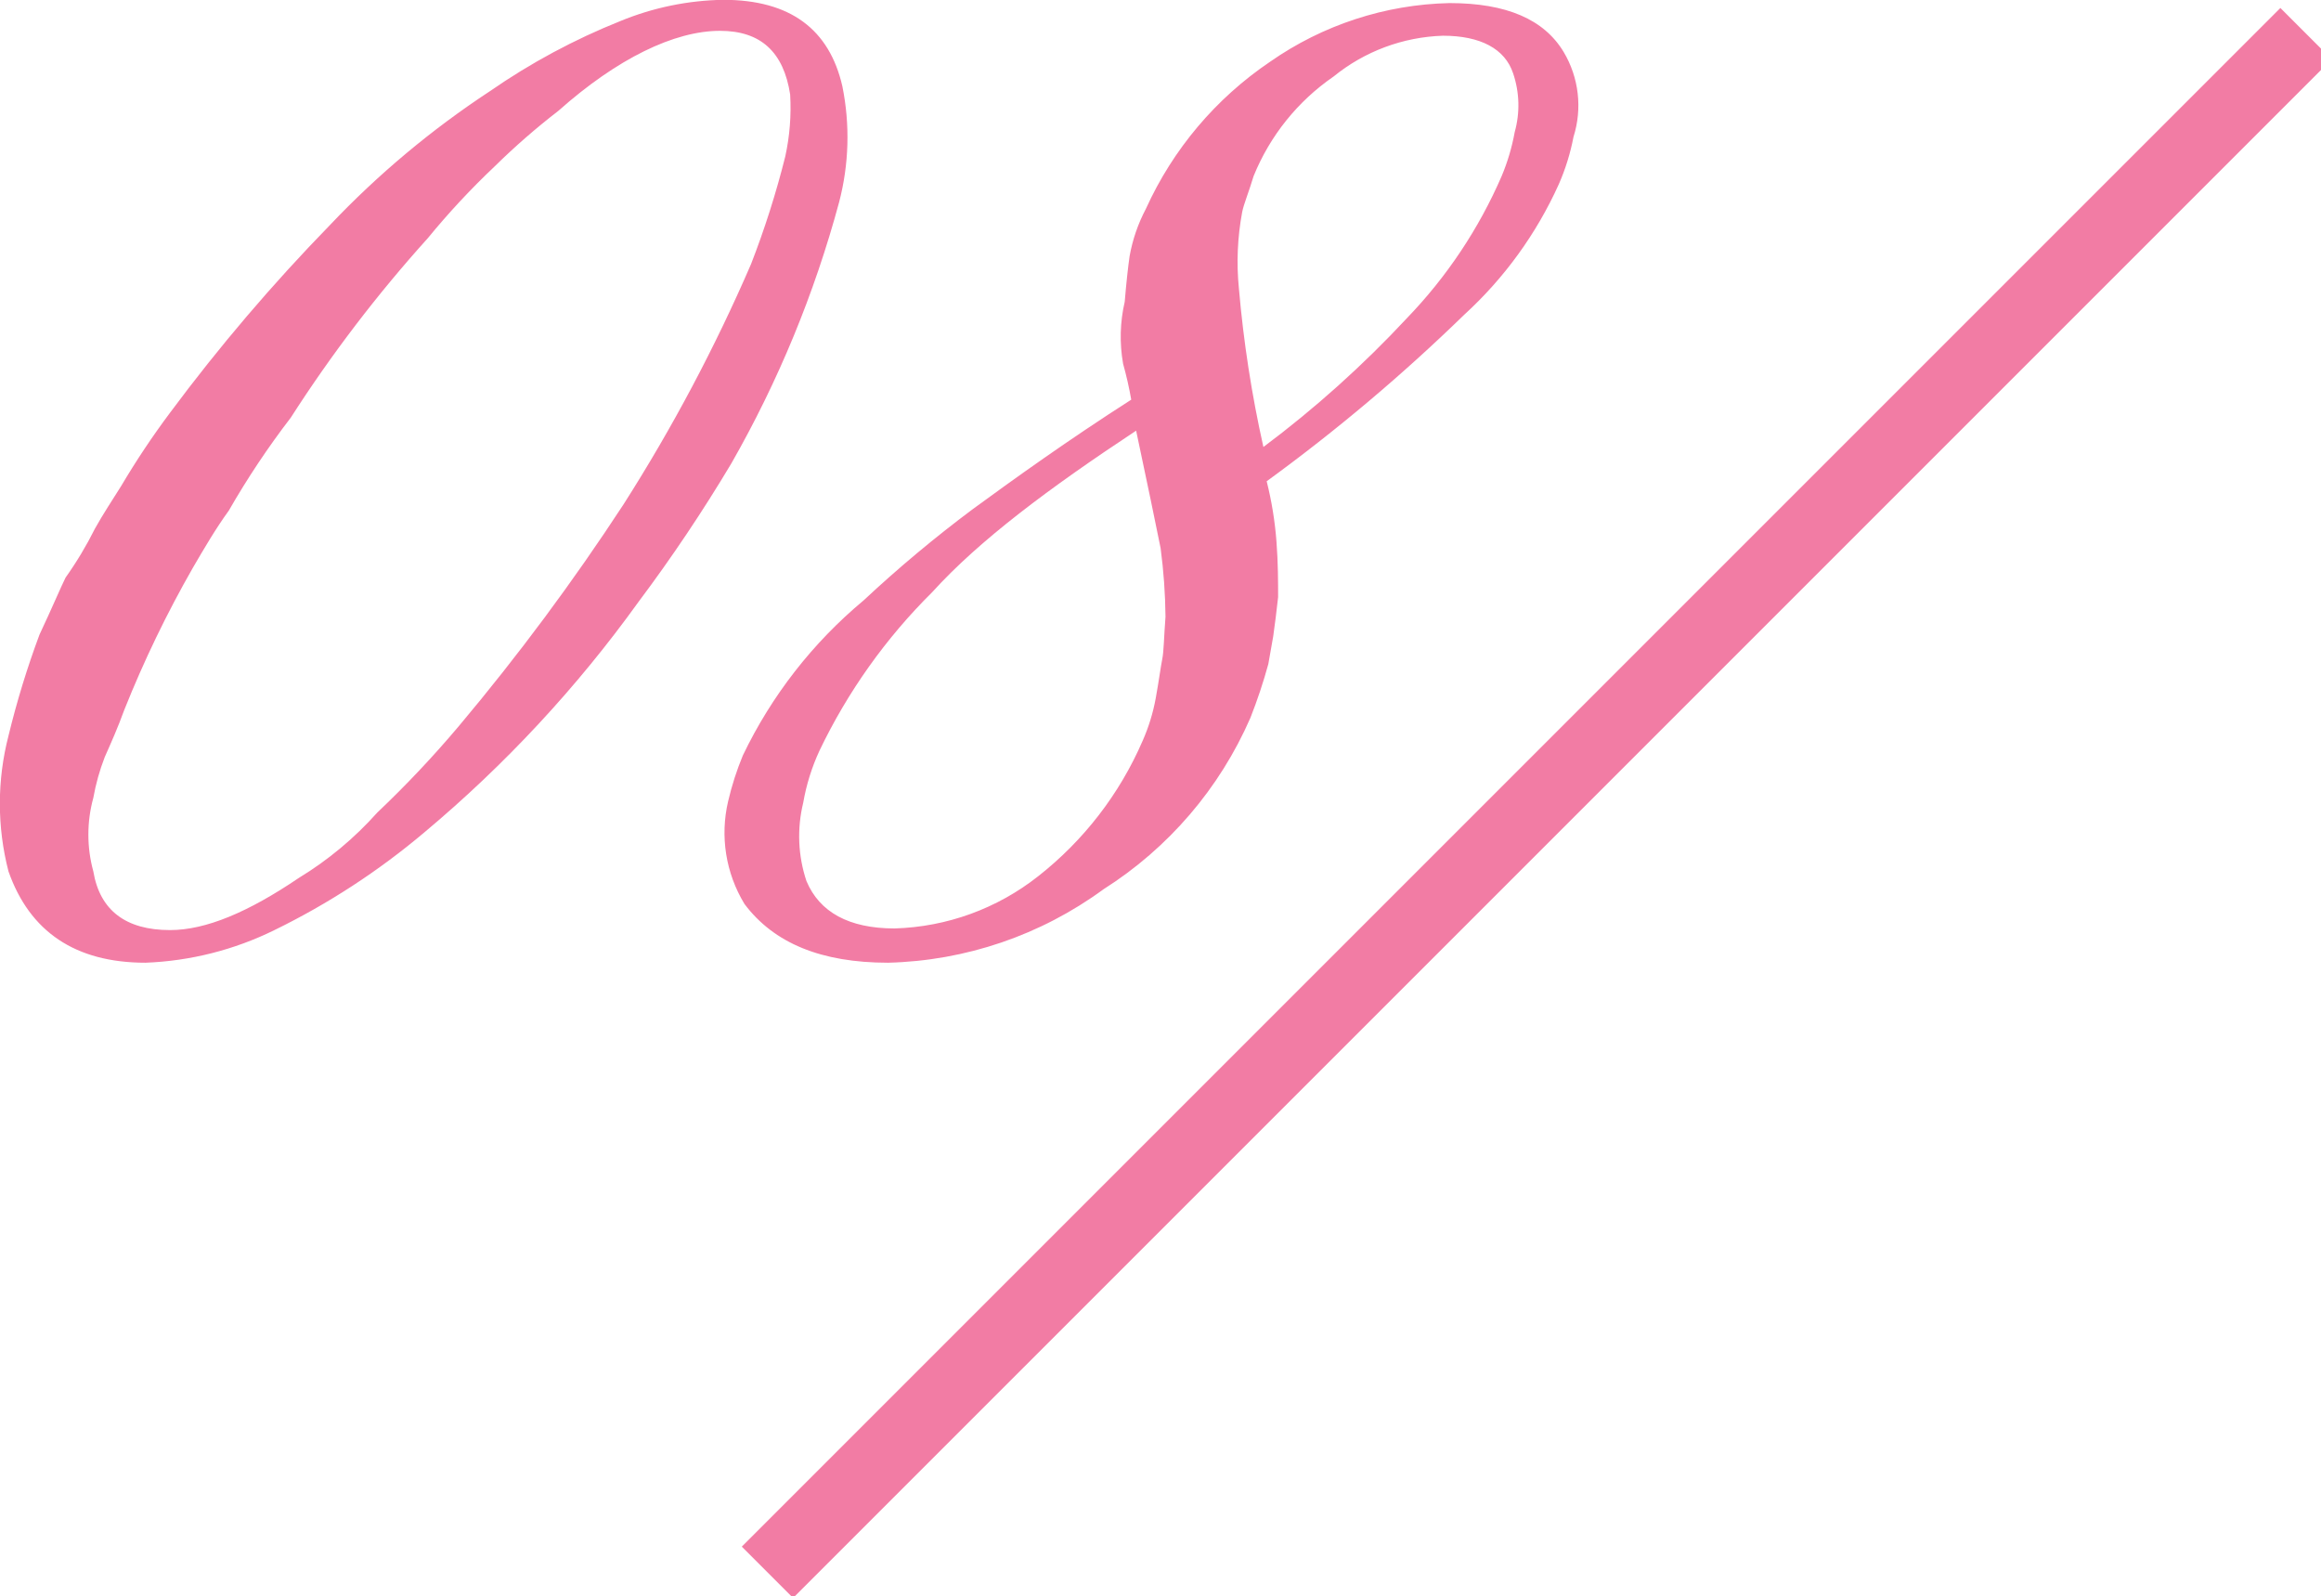
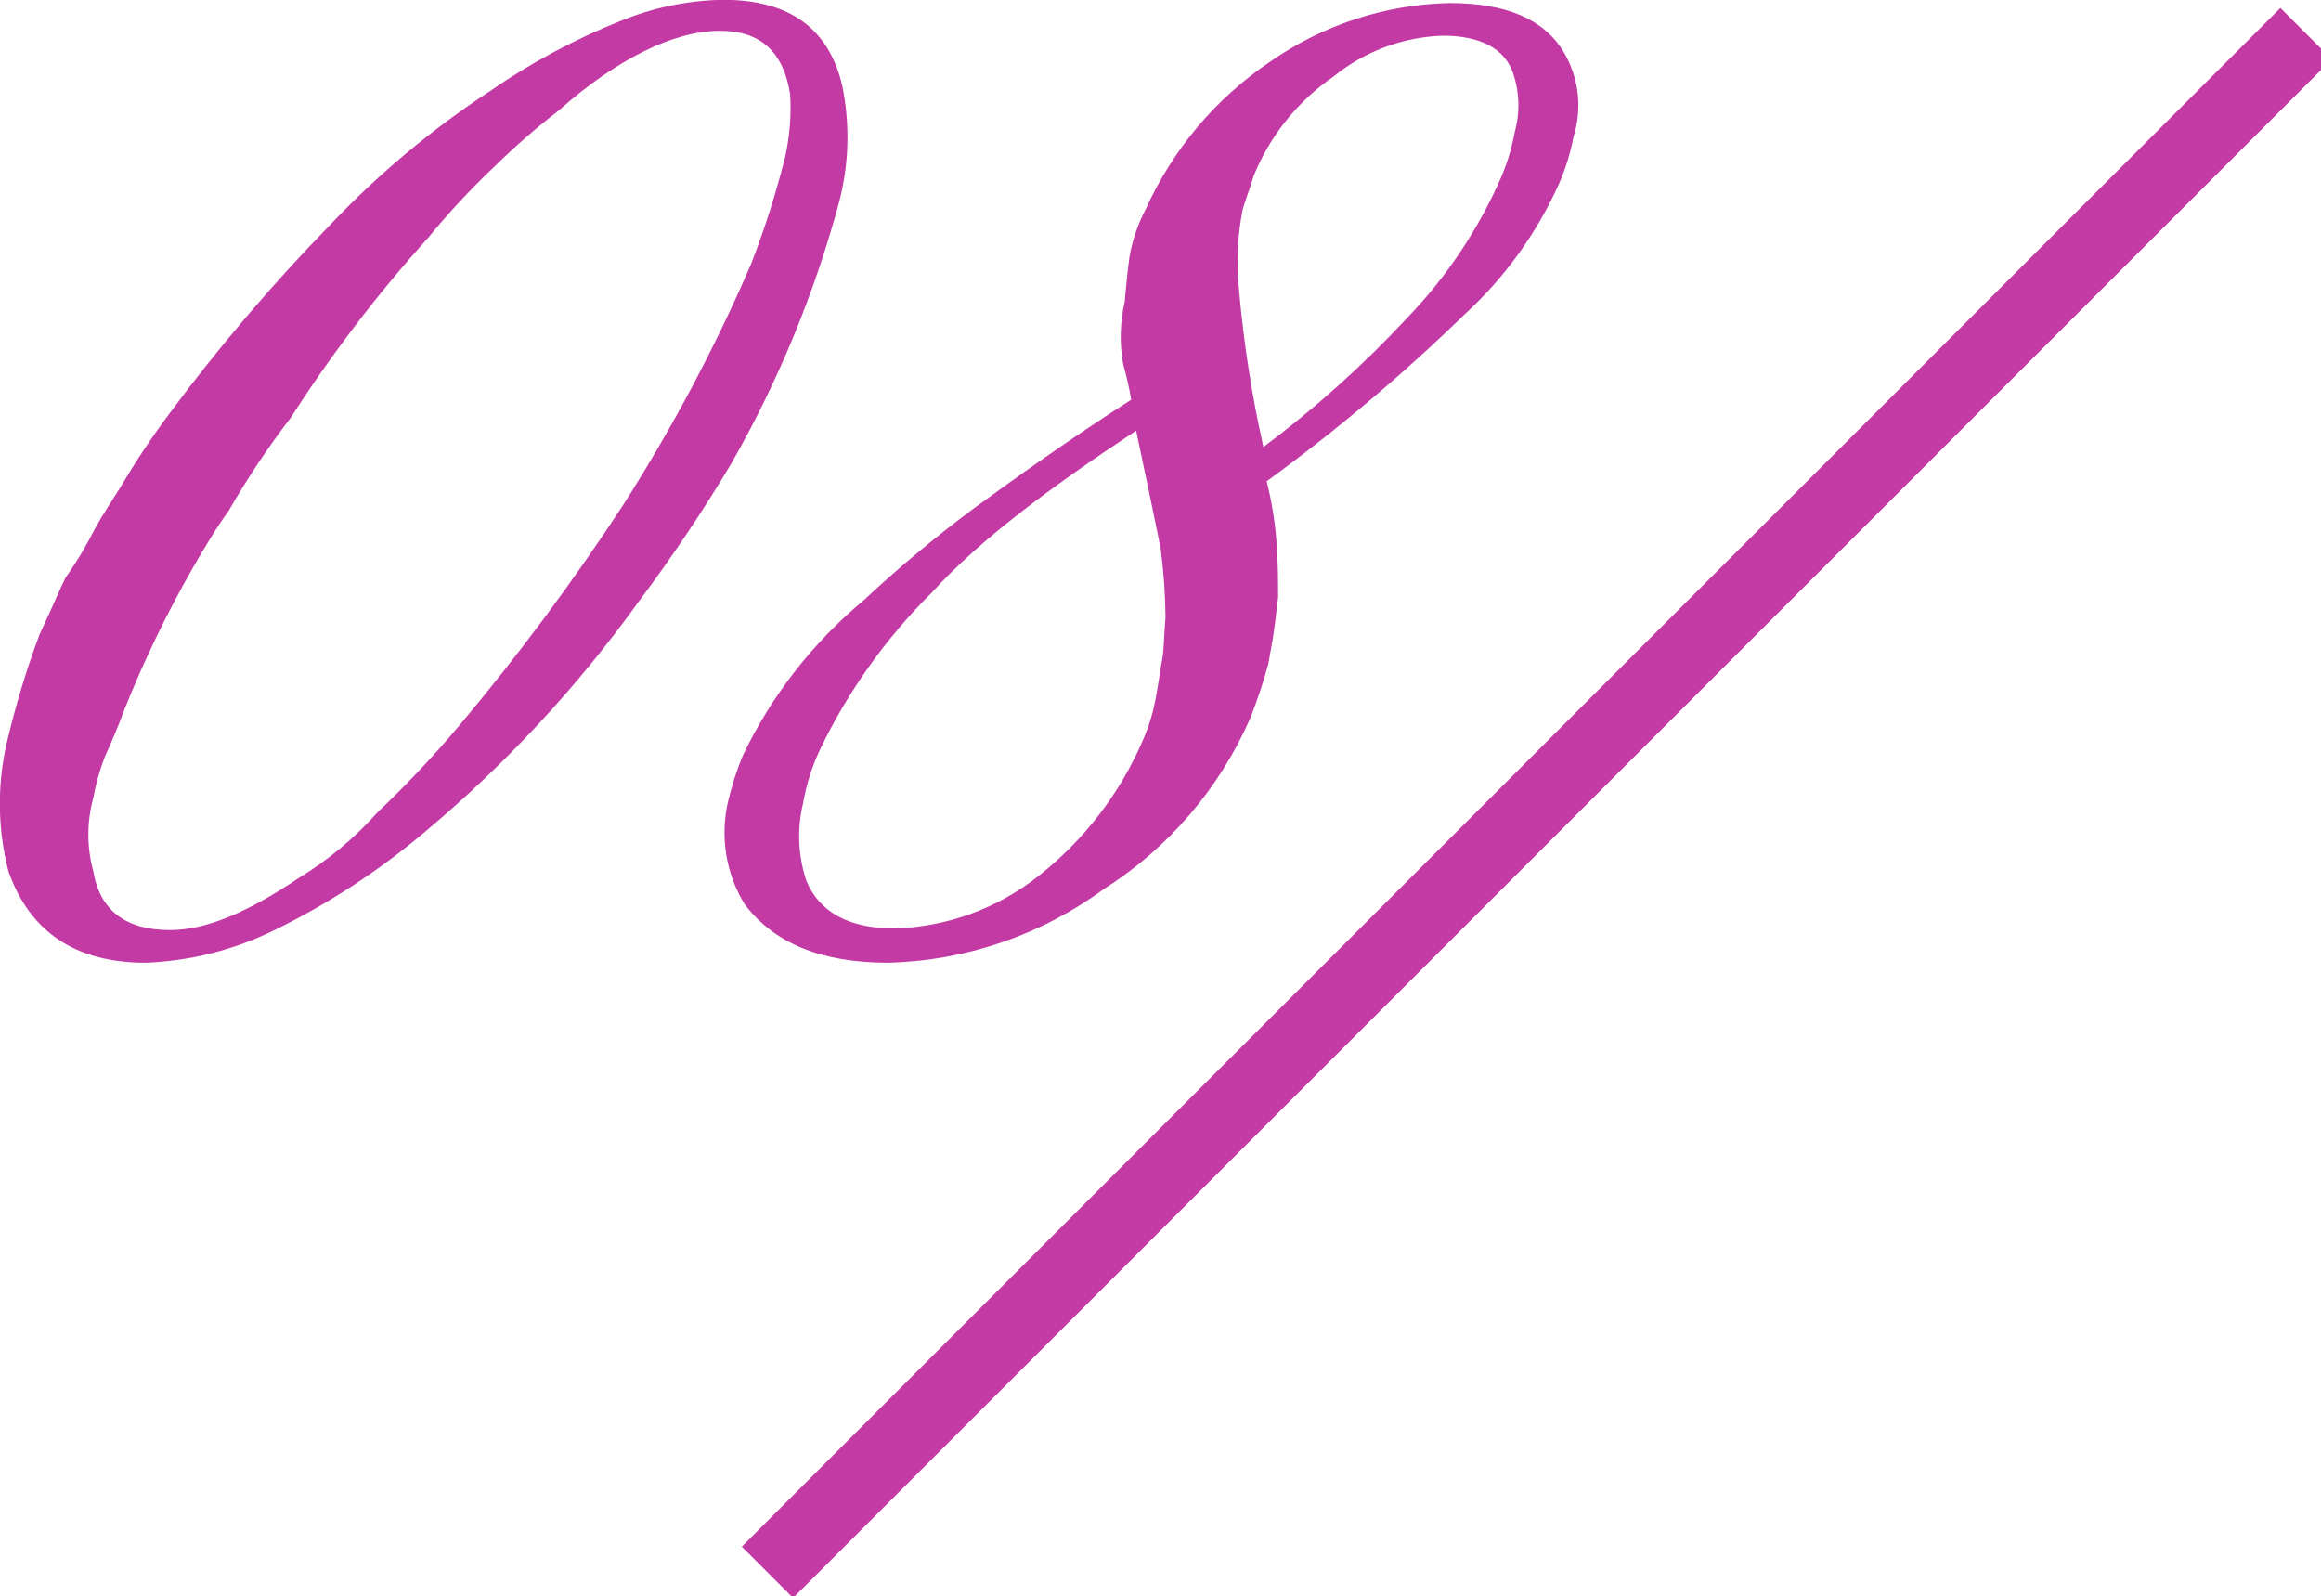
<svg xmlns="http://www.w3.org/2000/svg" width="128" height="88" viewBox="0 0 128 88">
  <defs>
    <style>
      .cls-1 {
-         fill: #f27ca4;
+         fill: #c33aa5;
      }

      .cls-1, .cls-2 {
        fill-rule: evenodd;
      }

      .cls-2 {
-         fill: #f27ca4;
+         fill: #c33aa5;
      }
    </style>
  </defs>
  <path class="cls-1" d="M1031.01,1160.16l2.83,2.83-84.852,84.85-2.829-2.83Z" transform="translate(-905.25 -1159.72)" />
  <path class="cls-2" d="M912.107,1198.86a62.24,62.24,0,0,1,3.78-7.83c0.63-1.08,1.26-2.16,1.98-3.15a45.975,45.975,0,0,1,3.42-5.13,76.22,76.22,0,0,1,7.56-9.9,42.359,42.359,0,0,1,3.689-3.96,38.863,38.863,0,0,1,3.51-3.06c3.24-2.88,6.39-4.41,8.91-4.41,2.25,0,3.51,1.17,3.87,3.51a12.483,12.483,0,0,1-.27,3.42,49.541,49.541,0,0,1-1.89,5.94,94.157,94.157,0,0,1-7.02,13.23,126.917,126.917,0,0,1-9.09,12.24,58.66,58.66,0,0,1-4.5,4.77,19.089,19.089,0,0,1-4.32,3.6c-2.79,1.89-5.13,2.88-7.11,2.88-2.43,0-3.87-1.08-4.23-3.24a7.655,7.655,0,0,1,0-4.05,12.213,12.213,0,0,1,.63-2.25C911.387,1200.66,911.747,1199.85,912.107,1198.86Zm1.17,13.95a17.612,17.612,0,0,0,7.11-1.8,40.126,40.126,0,0,0,8.28-5.4,69.418,69.418,0,0,0,11.789-12.69,87.44,87.44,0,0,0,5.13-7.65,61.1,61.1,0,0,0,5.94-14.4,14.144,14.144,0,0,0,.18-6.39c-0.72-3.15-2.88-4.77-6.57-4.77a15.573,15.573,0,0,0-5.67,1.17,36.2,36.2,0,0,0-7.2,3.87,49.87,49.87,0,0,0-8.819,7.38,102.073,102.073,0,0,0-8.82,10.35,45.177,45.177,0,0,0-2.7,4.05c-0.45.72-.99,1.53-1.44,2.34a20.331,20.331,0,0,1-1.62,2.7c-0.27.54-.72,1.62-1.44,3.15a49.005,49.005,0,0,0-1.71,5.58,14.924,14.924,0,0,0,0,7.47C906.887,1211.1,909.407,1212.81,913.277,1212.81Zm61.648-28.44a65.793,65.793,0,0,1-1.35-8.73,14.938,14.938,0,0,1,.18-4.23c0.09-.45.36-1.08,0.63-1.98a12.252,12.252,0,0,1,4.41-5.49,10.063,10.063,0,0,1,6.03-2.25c2.07,0,3.42.72,3.87,2.07a5.476,5.476,0,0,1,.09,3.24,11.672,11.672,0,0,1-.72,2.43,26.4,26.4,0,0,1-5.22,7.83A59.538,59.538,0,0,1,974.925,1184.37Zm-7.019-.9q0.945,4.455,1.35,6.48a30.967,30.967,0,0,1,.27,3.78c-0.09,1.17-.09,1.89-0.18,2.34s-0.18,1.17-.36,2.16a10.454,10.454,0,0,1-.72,2.34,19.181,19.181,0,0,1-5.76,7.47,13.409,13.409,0,0,1-7.92,2.88c-2.52,0-4.14-.9-4.86-2.61a7.778,7.778,0,0,1-.18-4.32,11.491,11.491,0,0,1,.9-2.88,31.36,31.36,0,0,1,6.21-8.73C959.266,1189.5,963.136,1186.62,967.906,1183.47Zm-0.27-1.71c-3.51,2.25-6.39,4.32-8.73,6.03a71.315,71.315,0,0,0-6.03,5.04,25.456,25.456,0,0,0-6.659,8.55,16.24,16.24,0,0,0-.81,2.52,7.563,7.563,0,0,0,.9,5.67c1.619,2.16,4.229,3.24,7.919,3.24a20.974,20.974,0,0,0,11.88-4.05,21.252,21.252,0,0,0,8.1-9.45,28.714,28.714,0,0,0,.99-2.97l0.27-1.53q0.135-.945.27-2.16c0-.81,0-1.89-0.09-3.06a19.782,19.782,0,0,0-.54-3.33,100.387,100.387,0,0,0,10.89-9.18,22.008,22.008,0,0,0,5.22-7.2,12.153,12.153,0,0,0,.81-2.61,5.753,5.753,0,0,0-.54-4.68c-1.08-1.8-3.15-2.7-6.3-2.7a17.964,17.964,0,0,0-9.9,3.24,19.5,19.5,0,0,0-6.839,8.1,8.981,8.981,0,0,0-.9,2.61c-0.09.63-.18,1.44-0.27,2.52a8.532,8.532,0,0,0-.09,3.42A20.246,20.246,0,0,1,967.636,1181.76Z" transform="translate(-905.25 -1159.72)" />
</svg>
